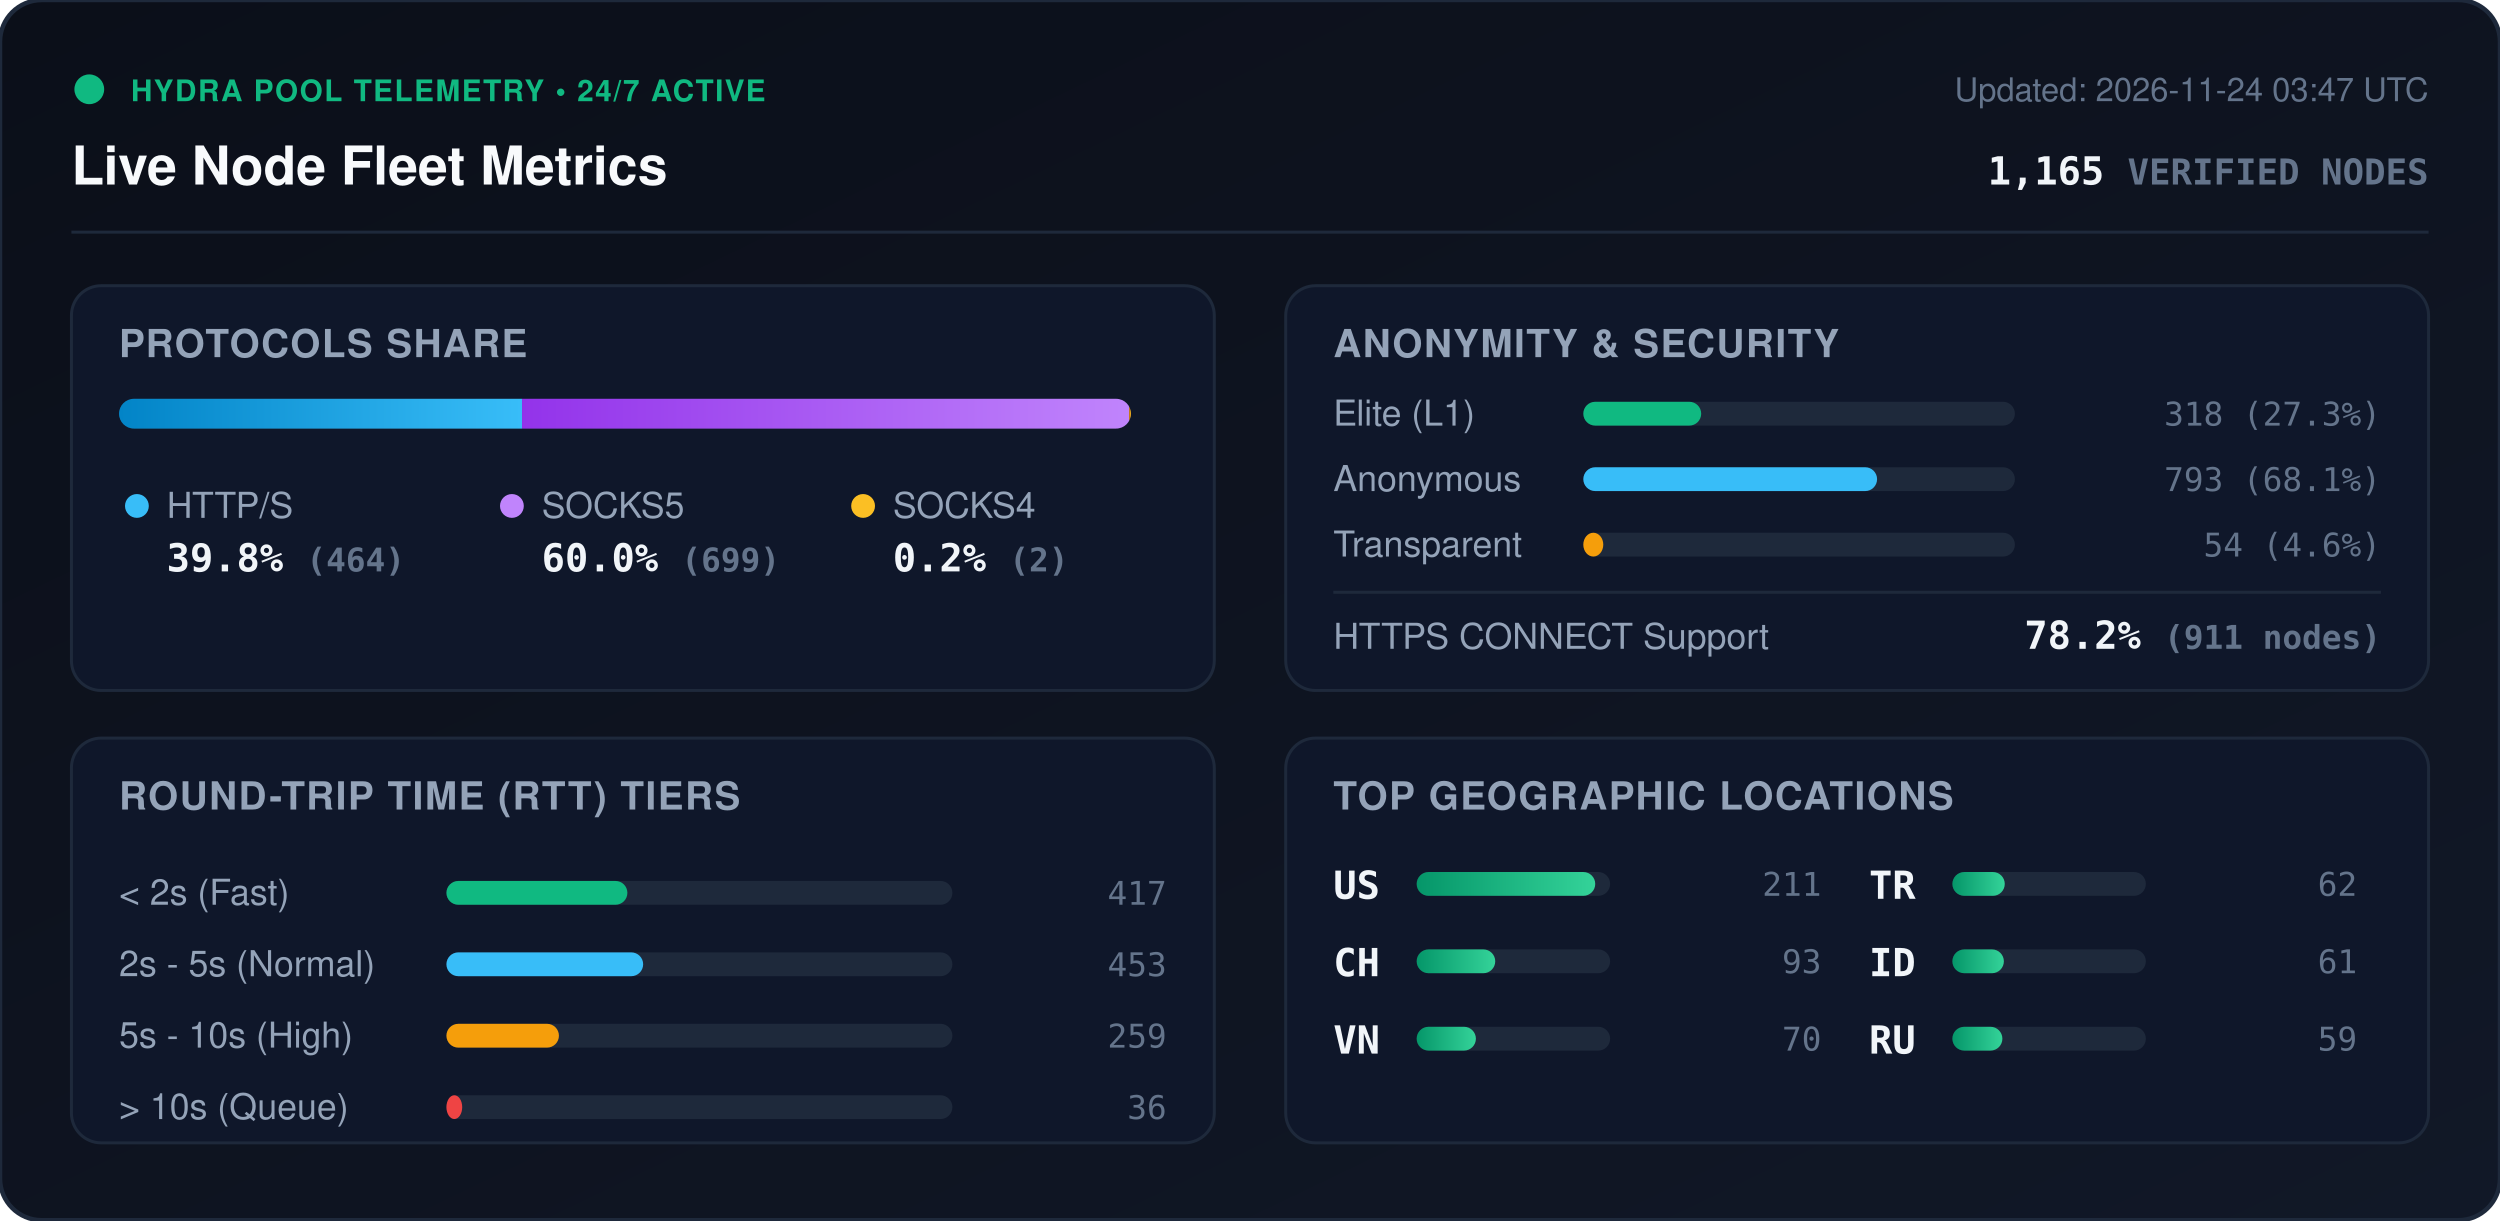
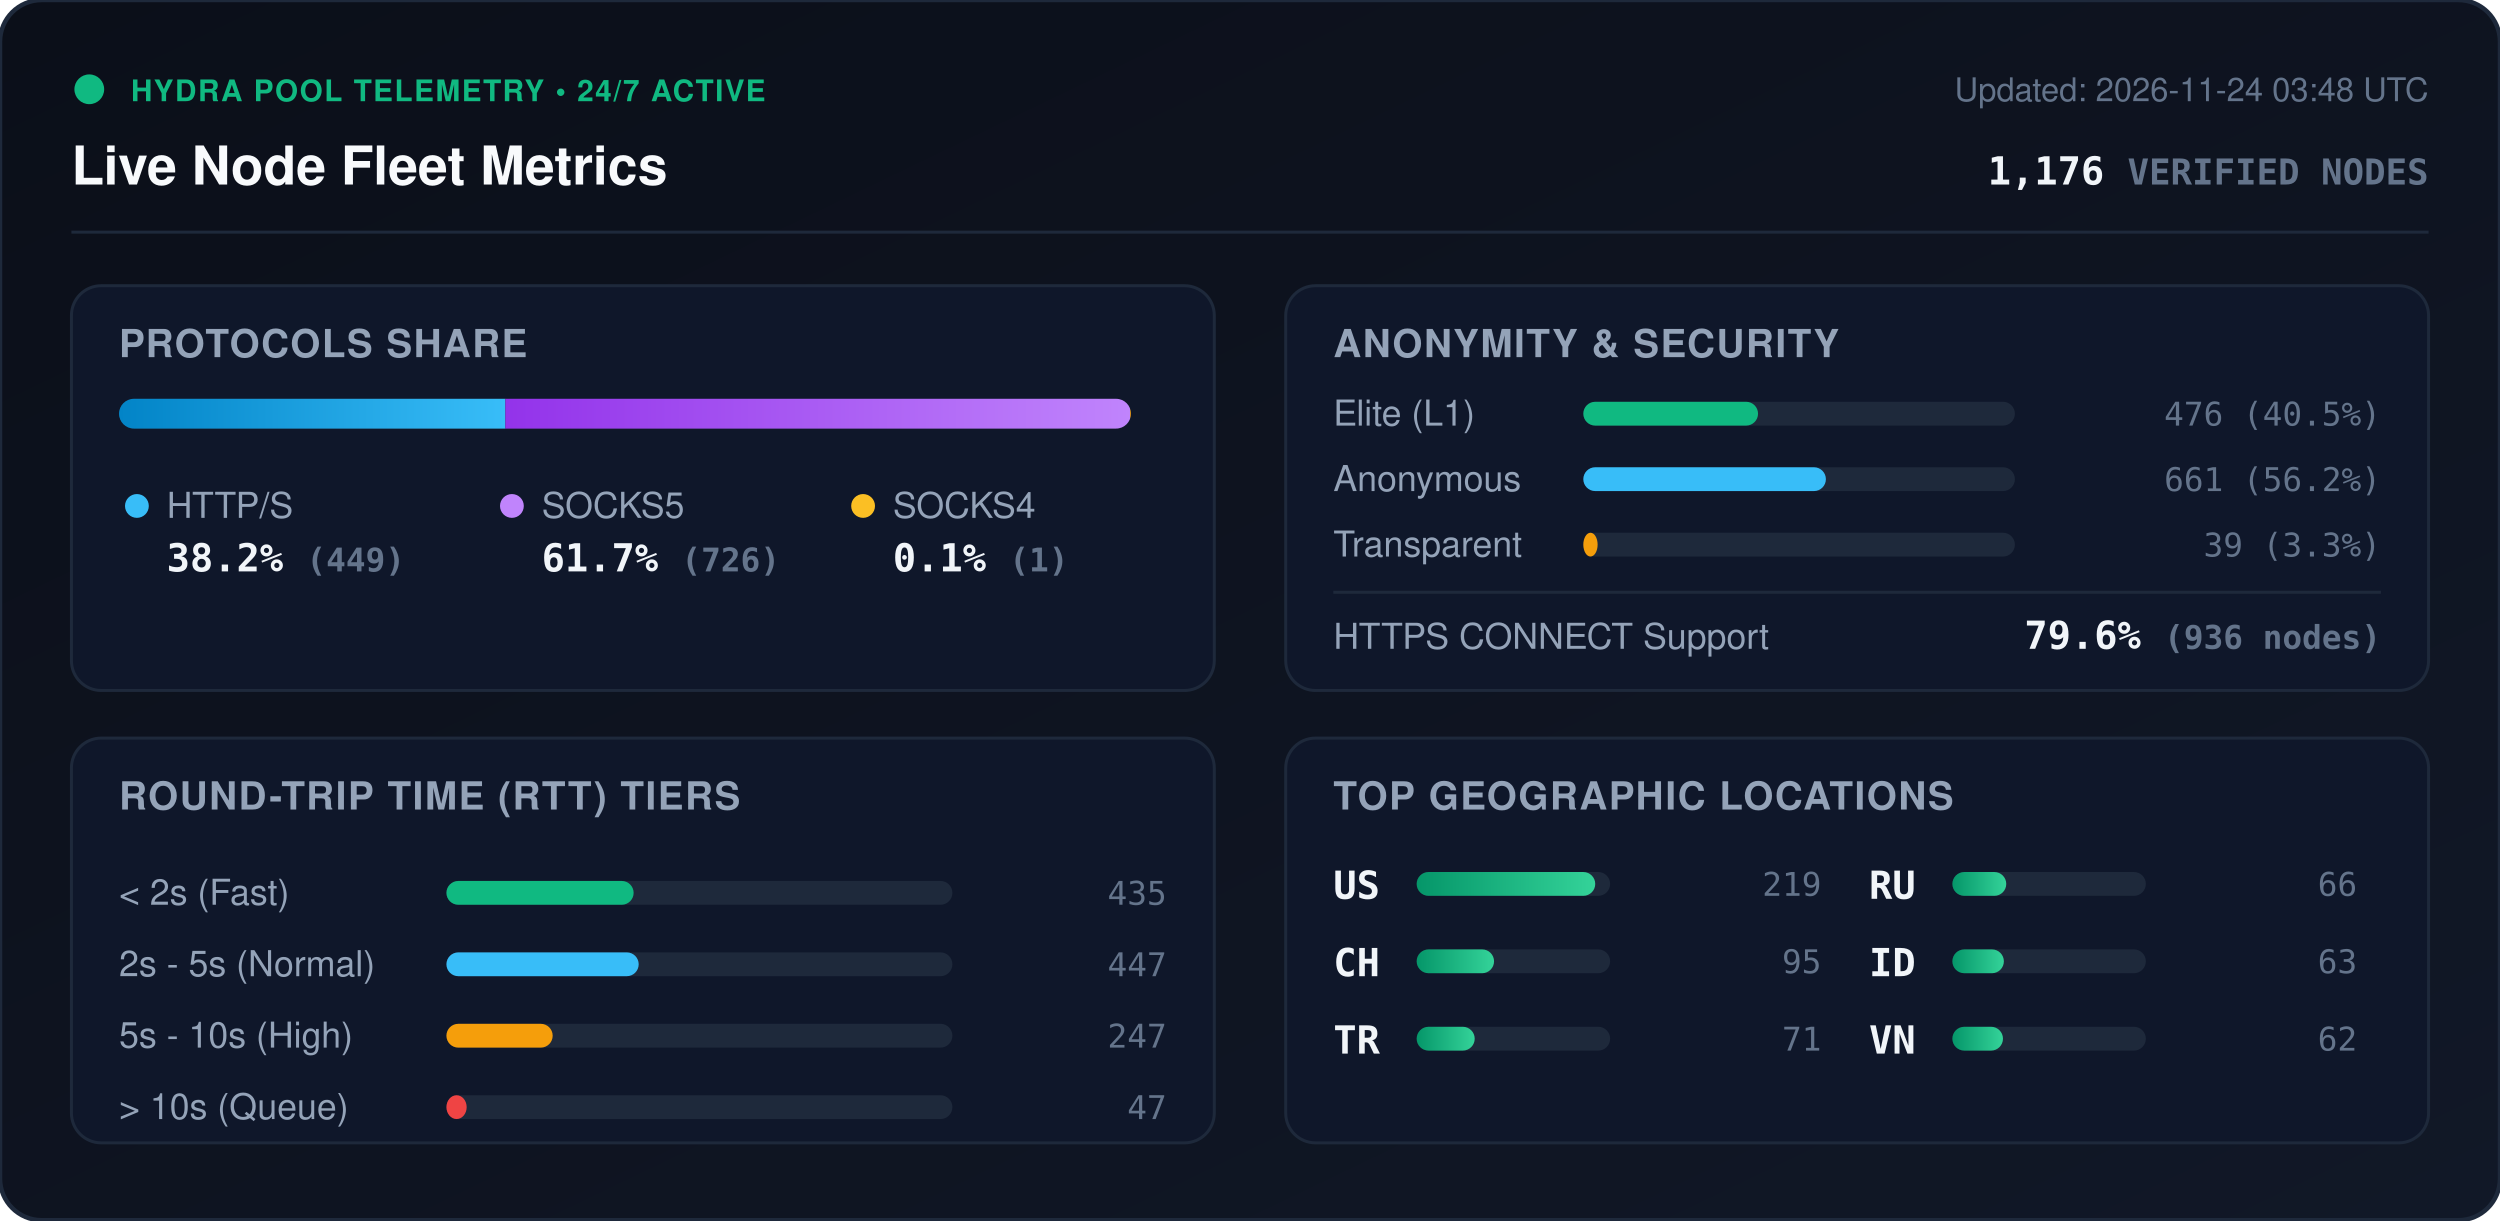
<svg xmlns="http://www.w3.org/2000/svg" viewBox="0 0 840 410" width="840" height="410" style="max-width: 100%; height: auto;">
  <defs>
    <linearGradient id="bg" x1="0%" y1="0%" x2="100%" y2="100%">
      <stop offset="0%" stop-color="#0b0f19" />
      <stop offset="100%" stop-color="#111827" />
    </linearGradient>
    <linearGradient id="bar-http" x1="0%" y1="0%" x2="100%" y2="0%">
      <stop offset="0%" stop-color="#0284c7" />
      <stop offset="100%" stop-color="#38bdf8" />
    </linearGradient>
    <linearGradient id="bar-socks5" x1="0%" y1="0%" x2="100%" y2="0%">
      <stop offset="0%" stop-color="#9333ea" />
      <stop offset="100%" stop-color="#c084fc" />
    </linearGradient>
    <linearGradient id="bar-socks4" x1="0%" y1="0%" x2="100%" y2="0%">
      <stop offset="0%" stop-color="#d97706" />
      <stop offset="100%" stop-color="#fbbf24" />
    </linearGradient>
    <linearGradient id="bar-green" x1="0%" y1="0%" x2="100%" y2="0%">
      <stop offset="0%" stop-color="#059669" />
      <stop offset="100%" stop-color="#34d399" />
    </linearGradient>
    <clipPath id="prog-track-clip">
      <rect width="340.0" height="10" rx="5" />
    </clipPath>
    <style>
      .title { font: 700 18px -apple-system, BlinkMacSystemFont, 'Segoe UI', Helvetica, Arial, sans-serif; fill: #f8fafc; }
      .sub { font: 500 11px -apple-system, BlinkMacSystemFont, 'Segoe UI', Helvetica, Arial, sans-serif; fill: #64748b; }
      .section-hdr { font: 600 13px -apple-system, BlinkMacSystemFont, 'Segoe UI', Helvetica, Arial, sans-serif; fill: #94a3b8; letter-spacing: 0.5px; }
      .metric-val { font: 700 13px -apple-system, BlinkMacSystemFont, 'Segoe UI', Helvetica, Arial, sans-serif; fill: #f1f5f9; }
      .metric-lbl { font: 500 12px -apple-system, BlinkMacSystemFont, 'Segoe UI', Helvetica, Arial, sans-serif; fill: #94a3b8; }
      .badge-txt { font: 700 10px -apple-system, BlinkMacSystemFont, 'Segoe UI', Helvetica, Arial, sans-serif; fill: #10b981; letter-spacing: 0.5px; }
      .mono { font-family: ui-monospace, SFMono-Regular, Menlo, Monaco, Consolas, monospace; }
      .pulse { animation: beacon 2s infinite ease-in-out; }
      @keyframes beacon { 0%, 100% { opacity: 1; } 50% { opacity: 0.35; } }
    </style>
  </defs>
  <rect width="840" height="410" rx="14" fill="url(#bg)" stroke="#1e293b" stroke-width="1.5" />
  <g transform="translate(24, 24)">
    <circle cx="6" cy="6" r="5" fill="#10b981" class="pulse" />
    <text x="20" y="10" class="badge-txt">HYDRA POOL TELEMETRY • 24/7 ACTIVE</text>
    <text x="0" y="38" class="title">Live Node Fleet Metrics</text>
-     <text x="792" y="10" text-anchor="end" class="sub">Updated: 2026-11-24 03:47 UTC</text>
-     <text x="792" y="38" text-anchor="end" class="metric-val mono" fill="#38bdf8">1,165 <tspan font-size="12" fill="#64748b">VERIFIED NODES</tspan>
+     <text x="792" y="10" text-anchor="end" class="sub">Updated: 2026-11-24 03:48 UTC</text>
+     <text x="792" y="38" text-anchor="end" class="metric-val mono" fill="#38bdf8">1,176 <tspan font-size="12" fill="#64748b">VERIFIED NODES</tspan>
    </text>
  </g>
  <line x1="24" y1="78" x2="816" y2="78" stroke="#1e293b" stroke-width="1" />
  <g transform="translate(24, 96)">
    <rect width="384" height="136" rx="10" fill="#0f172a" stroke="#1e293b" />
    <text x="16" y="24" class="section-hdr">PROTOCOLS SHARE</text>
    <g transform="translate(16, 38)">
      <rect width="340.0" height="10" rx="5" fill="#1e293b" />
      <g clip-path="url(#prog-track-clip)">
-         <rect x="0" width="135.4" height="10" fill="url(#bar-http)" />
-         <rect x="135.4" width="204.0" height="10" fill="url(#bar-socks5)" />
-         <rect x="339.4" width="0.6" height="10" fill="url(#bar-socks4)" />
+         <rect x="0" width="129.8" height="10" fill="url(#bar-http)" />
+         <rect x="129.8" width="209.9" height="10" fill="url(#bar-socks5)" />
+         <rect x="339.7" width="0.3" height="10" fill="url(#bar-socks4)" />
      </g>
    </g>
    <g transform="translate(16, 68)">
      <circle cx="6" cy="6" r="4" fill="#38bdf8" />
      <text x="16" y="10" class="metric-lbl">HTTP/S</text>
-       <text x="16" y="28" class="metric-val mono">39.8% <tspan font-size="11" fill="#64748b">(464)</tspan>
+       <text x="16" y="28" class="metric-val mono">38.2% <tspan font-size="11" fill="#64748b">(449)</tspan>
      </text>
      <circle cx="132" cy="6" r="4" fill="#c084fc" />
      <text x="142" y="10" class="metric-lbl">SOCKS5</text>
-       <text x="142" y="28" class="metric-val mono">60.0% <tspan font-size="11" fill="#64748b">(699)</tspan>
+       <text x="142" y="28" class="metric-val mono">61.7% <tspan font-size="11" fill="#64748b">(726)</tspan>
      </text>
      <circle cx="250" cy="6" r="4" fill="#fbbf24" />
      <text x="260" y="10" class="metric-lbl">SOCKS4</text>
-       <text x="260" y="28" class="metric-val mono">0.2% <tspan font-size="11" fill="#64748b">(2)</tspan>
+       <text x="260" y="28" class="metric-val mono">0.1% <tspan font-size="11" fill="#64748b">(1)</tspan>
      </text>
    </g>
  </g>
  <g transform="translate(432, 96)">
    <rect width="384" height="136" rx="10" fill="#0f172a" stroke="#1e293b" />
    <text x="16" y="24" class="section-hdr">ANONYMITY &amp; SECURITY</text>
    <text x="16" y="47" class="metric-lbl">Elite (L1)</text>
    <rect x="100" y="39" width="145.0" height="8" rx="4" fill="#1e293b" />
-     <rect x="100" y="39" width="39.6" height="8" rx="4" fill="#10b981" />
-     <text x="368" y="47" text-anchor="end" class="mono sub" fill="#e2e8f0">318 (27.3%)</text>
+     <rect x="100" y="39" width="58.7" height="8" rx="4" fill="#10b981" />
+     <text x="368" y="47" text-anchor="end" class="mono sub" fill="#e2e8f0">476 (40.5%)</text>
    <text x="16" y="69" class="metric-lbl">Anonymous</text>
    <rect x="100" y="61" width="145.0" height="8" rx="4" fill="#1e293b" />
-     <rect x="100" y="61" width="98.7" height="8" rx="4" fill="#38bdf8" />
-     <text x="368" y="69" text-anchor="end" class="mono sub" fill="#e2e8f0">793 (68.1%)</text>
+     <rect x="100" y="61" width="81.5" height="8" rx="4" fill="#38bdf8" />
+     <text x="368" y="69" text-anchor="end" class="mono sub" fill="#e2e8f0">661 (56.2%)</text>
    <text x="16" y="91" class="metric-lbl">Transparent</text>
    <rect x="100" y="83" width="145.0" height="8" rx="4" fill="#1e293b" />
-     <rect x="100" y="83" width="6.7" height="8" rx="4" fill="#f59e0b" />
-     <text x="368" y="91" text-anchor="end" class="mono sub" fill="#e2e8f0">54 (4.6%)</text>
+     <rect x="100" y="83" width="4.8" height="8" rx="4" fill="#f59e0b" />
+     <text x="368" y="91" text-anchor="end" class="mono sub" fill="#e2e8f0">39 (3.3%)</text>
    <line x1="16" y1="103" x2="368" y2="103" stroke="#1e293b" stroke-width="1" />
    <text x="16" y="122" class="metric-lbl">HTTPS CONNECT Support</text>
-     <text x="368" y="122" text-anchor="end" class="metric-val mono" fill="#34d399">78.2% <tspan font-size="11" fill="#64748b">(911 nodes)</tspan>
+     <text x="368" y="122" text-anchor="end" class="metric-val mono" fill="#34d399">79.6% <tspan font-size="11" fill="#64748b">(936 nodes)</tspan>
    </text>
  </g>
  <g transform="translate(24, 248)">
    <rect width="384" height="136" rx="10" fill="#0f172a" stroke="#1e293b" />
    <text x="16" y="24" class="section-hdr">ROUND-TRIP TIME (RTT) TIERS</text>
    <g transform="translate(16, 42)">
      <text x="0" y="14" class="metric-lbl">&lt; 2s (Fast)</text>
      <rect x="110" y="6" width="170" height="8" rx="4" fill="#1e293b" />
-       <rect x="110" y="6" width="60.8" height="8" rx="4" fill="#10b981" />
-       <text x="352" y="14" text-anchor="end" class="mono sub">417</text>
+       <rect x="110" y="6" width="62.9" height="8" rx="4" fill="#10b981" />
+       <text x="352" y="14" text-anchor="end" class="mono sub">435</text>
      <text x="0" y="38" class="metric-lbl">2s - 5s (Normal)</text>
      <rect x="110" y="30" width="170" height="8" rx="4" fill="#1e293b" />
-       <rect x="110" y="30" width="66.1" height="8" rx="4" fill="#38bdf8" />
-       <text x="352" y="38" text-anchor="end" class="mono sub">453</text>
+       <rect x="110" y="30" width="64.6" height="8" rx="4" fill="#38bdf8" />
+       <text x="352" y="38" text-anchor="end" class="mono sub">447</text>
      <text x="0" y="62" class="metric-lbl">5s - 10s (High)</text>
      <rect x="110" y="54" width="170" height="8" rx="4" fill="#1e293b" />
-       <rect x="110" y="54" width="37.8" height="8" rx="4" fill="#f59e0b" />
-       <text x="352" y="62" text-anchor="end" class="mono sub">259</text>
+       <rect x="110" y="54" width="35.7" height="8" rx="4" fill="#f59e0b" />
+       <text x="352" y="62" text-anchor="end" class="mono sub">247</text>
      <text x="0" y="86" class="metric-lbl">&gt; 10s (Queue)</text>
      <rect x="110" y="78" width="170" height="8" rx="4" fill="#1e293b" />
-       <rect x="110" y="78" width="5.3" height="8" rx="4" fill="#ef4444" />
-       <text x="352" y="86" text-anchor="end" class="mono sub">36</text>
+       <rect x="110" y="78" width="6.8" height="8" rx="4" fill="#ef4444" />
+       <text x="352" y="86" text-anchor="end" class="mono sub">47</text>
    </g>
  </g>
  <g transform="translate(432, 248)">
    <rect width="384" height="136" rx="10" fill="#0f172a" stroke="#1e293b" />
    <text x="16" y="24" class="section-hdr">TOP GEOGRAPHIC LOCATIONS</text>
    <g transform="translate(16, 42)">
      <g transform="translate(0, 0)">
        <text x="0" y="12" class="mono metric-val" font-size="12">US</text>
        <rect x="28" y="3" width="65" height="8" rx="4" fill="#1e293b" />
        <rect x="28" y="3" width="60.0" height="8" rx="4" fill="url(#bar-green)" />
-         <text x="164" y="11" text-anchor="end" class="mono sub">211</text>
+         <text x="164" y="11" text-anchor="end" class="mono sub">219</text>
      </g>
      <g transform="translate(0, 26)">
        <text x="0" y="12" class="mono metric-val" font-size="12">CH</text>
        <rect x="28" y="3" width="65" height="8" rx="4" fill="#1e293b" />
-         <rect x="28" y="3" width="26.4" height="8" rx="4" fill="url(#bar-green)" />
-         <text x="164" y="11" text-anchor="end" class="mono sub">93</text>
+         <rect x="28" y="3" width="26.0" height="8" rx="4" fill="url(#bar-green)" />
+         <text x="164" y="11" text-anchor="end" class="mono sub">95</text>
      </g>
      <g transform="translate(0, 52)">
-         <text x="0" y="12" class="mono metric-val" font-size="12">VN</text>
+         <text x="0" y="12" class="mono metric-val" font-size="12">TR</text>
        <rect x="28" y="3" width="65" height="8" rx="4" fill="#1e293b" />
-         <rect x="28" y="3" width="19.9" height="8" rx="4" fill="url(#bar-green)" />
-         <text x="164" y="11" text-anchor="end" class="mono sub">70</text>
+         <rect x="28" y="3" width="19.5" height="8" rx="4" fill="url(#bar-green)" />
+         <text x="164" y="11" text-anchor="end" class="mono sub">71</text>
      </g>
      <g transform="translate(180, 0)">
-         <text x="0" y="12" class="mono metric-val" font-size="12">TR</text>
+         <text x="0" y="12" class="mono metric-val" font-size="12">RU</text>
        <rect x="28" y="3" width="65" height="8" rx="4" fill="#1e293b" />
-         <rect x="28" y="3" width="17.6" height="8" rx="4" fill="url(#bar-green)" />
-         <text x="164" y="11" text-anchor="end" class="mono sub">62</text>
+         <rect x="28" y="3" width="18.1" height="8" rx="4" fill="url(#bar-green)" />
+         <text x="164" y="11" text-anchor="end" class="mono sub">66</text>
      </g>
      <g transform="translate(180, 26)">
        <text x="0" y="12" class="mono metric-val" font-size="12">ID</text>
        <rect x="28" y="3" width="65" height="8" rx="4" fill="#1e293b" />
        <rect x="28" y="3" width="17.3" height="8" rx="4" fill="url(#bar-green)" />
-         <text x="164" y="11" text-anchor="end" class="mono sub">61</text>
+         <text x="164" y="11" text-anchor="end" class="mono sub">63</text>
      </g>
      <g transform="translate(180, 52)">
-         <text x="0" y="12" class="mono metric-val" font-size="12">RU</text>
+         <text x="0" y="12" class="mono metric-val" font-size="12">VN</text>
        <rect x="28" y="3" width="65" height="8" rx="4" fill="#1e293b" />
-         <rect x="28" y="3" width="16.8" height="8" rx="4" fill="url(#bar-green)" />
-         <text x="164" y="11" text-anchor="end" class="mono sub">59</text>
+         <rect x="28" y="3" width="17.0" height="8" rx="4" fill="url(#bar-green)" />
+         <text x="164" y="11" text-anchor="end" class="mono sub">62</text>
      </g>
    </g>
  </g>
</svg>
